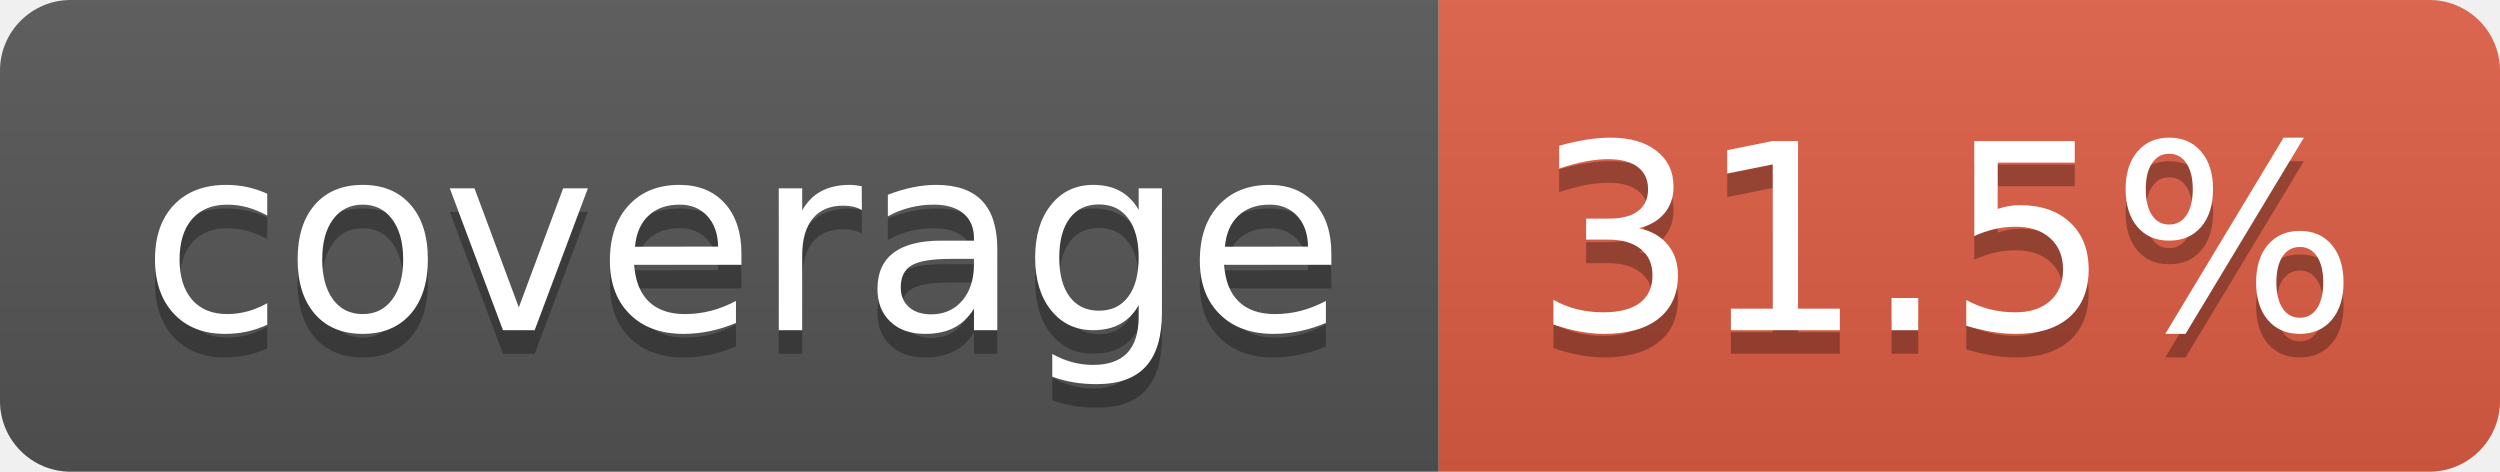
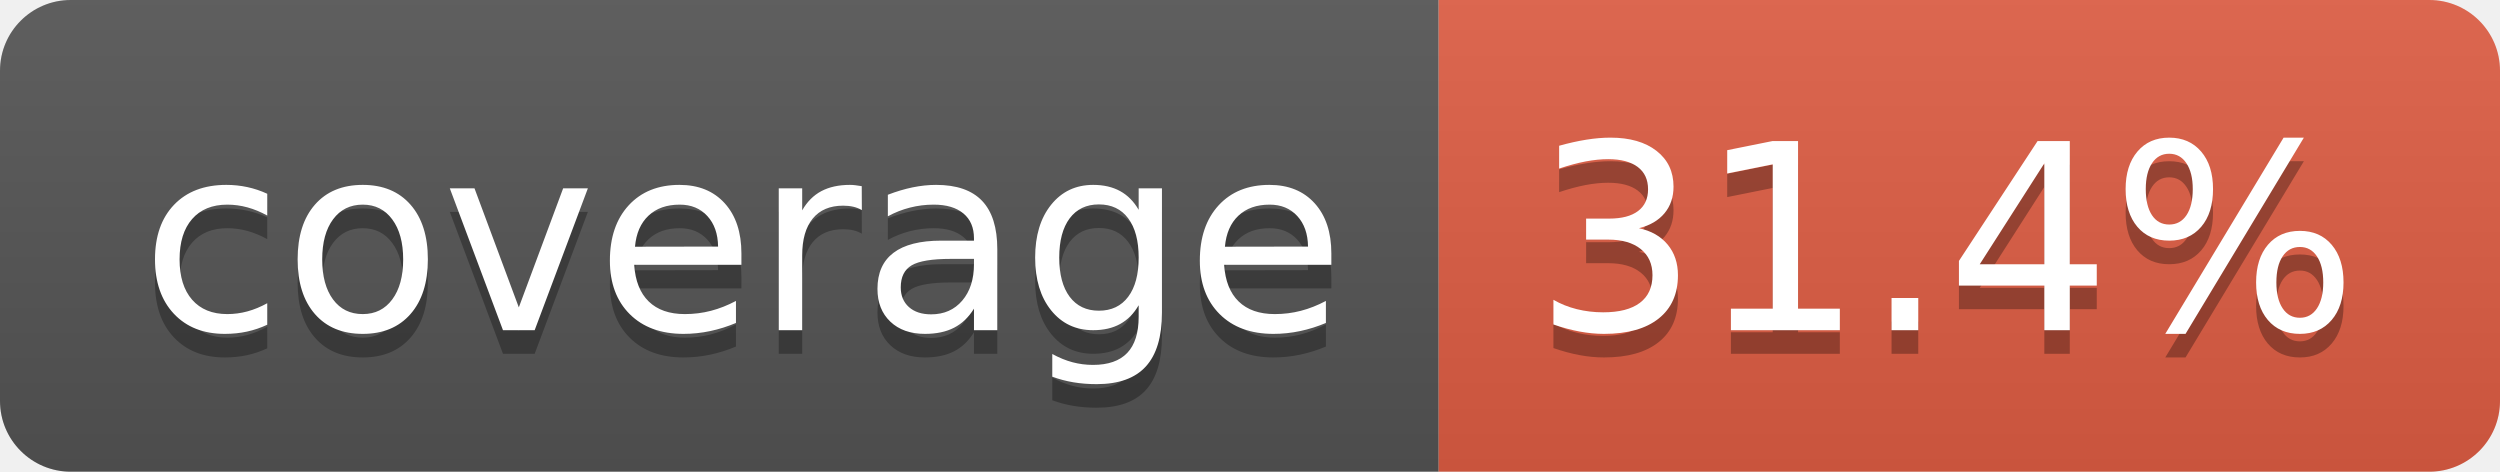
- <svg xmlns="http://www.w3.org/2000/svg" width="106" height="20" role="img" aria-label="coverage: 31.5%">
+ <svg xmlns="http://www.w3.org/2000/svg" width="106" height="20" role="img" aria-label="coverage: 31.4%">
  <linearGradient id="s" x2="0" y2="100%">
    <stop offset="0" stop-color="#bbb" stop-opacity=".1" />
    <stop offset="1" stop-opacity=".1" />
  </linearGradient>
  <clipPath id="r">
    <rect width="106" height="20" rx="3" fill="#fff" />
  </clipPath>
  <g clip-path="url(#r)">
    <rect width="61" height="20" fill="#555" />
    <rect x="61" width="45" height="20" fill="#e05d44" />
    <rect width="106" height="20" fill="url(#s)" />
  </g>
  <g fill="#fff" text-anchor="middle" font-family="Verdana,Geneva,DejaVu Sans,sans-serif" text-rendering="geometricPrecision" font-size="110">
    <text aria-hidden="true" x="315" y="150" fill="#010101" fill-opacity=".3" transform="scale(.1)" textLength="510">coverage</text>
    <text x="315" y="140" transform="scale(.1)" fill="#fff" textLength="510">coverage</text>
-     <text aria-hidden="true" x="825" y="150" fill="#010101" fill-opacity=".3" transform="scale(.1)" textLength="350">31.5%</text>
-     <text x="825" y="140" transform="scale(.1)" fill="#fff" textLength="350">31.5%</text>
+     <text aria-hidden="true" x="825" y="150" fill="#010101" fill-opacity=".3" transform="scale(.1)" textLength="350">31.4%</text>
+     <text x="825" y="140" transform="scale(.1)" fill="#fff" textLength="350">31.4%</text>
  </g>
</svg>
